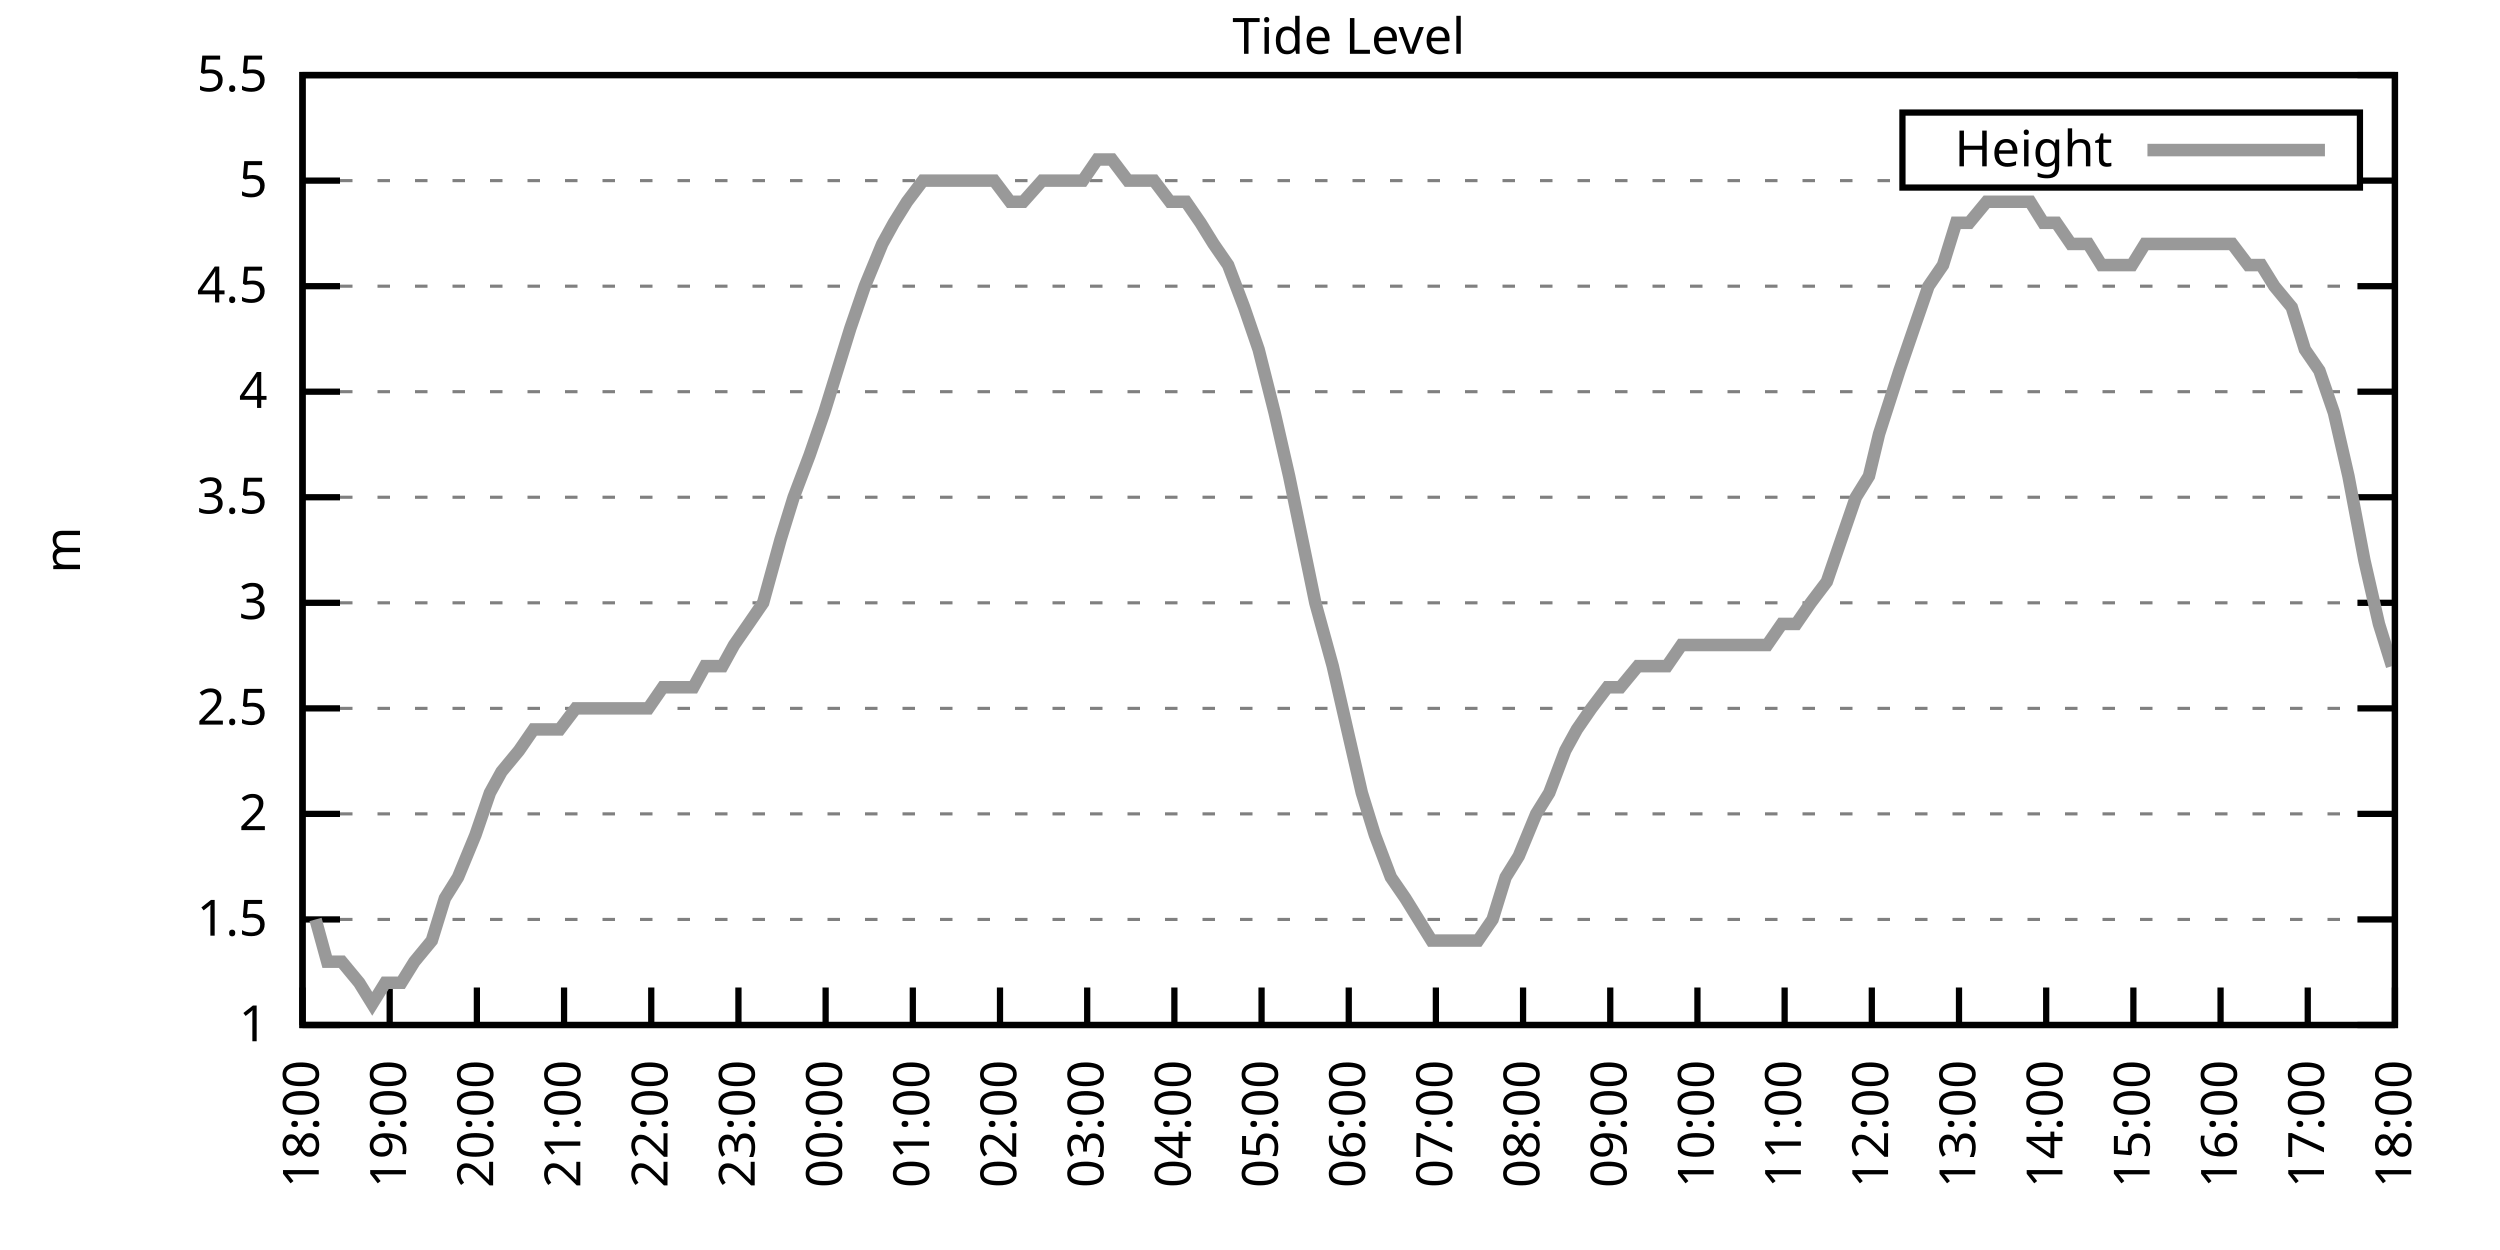
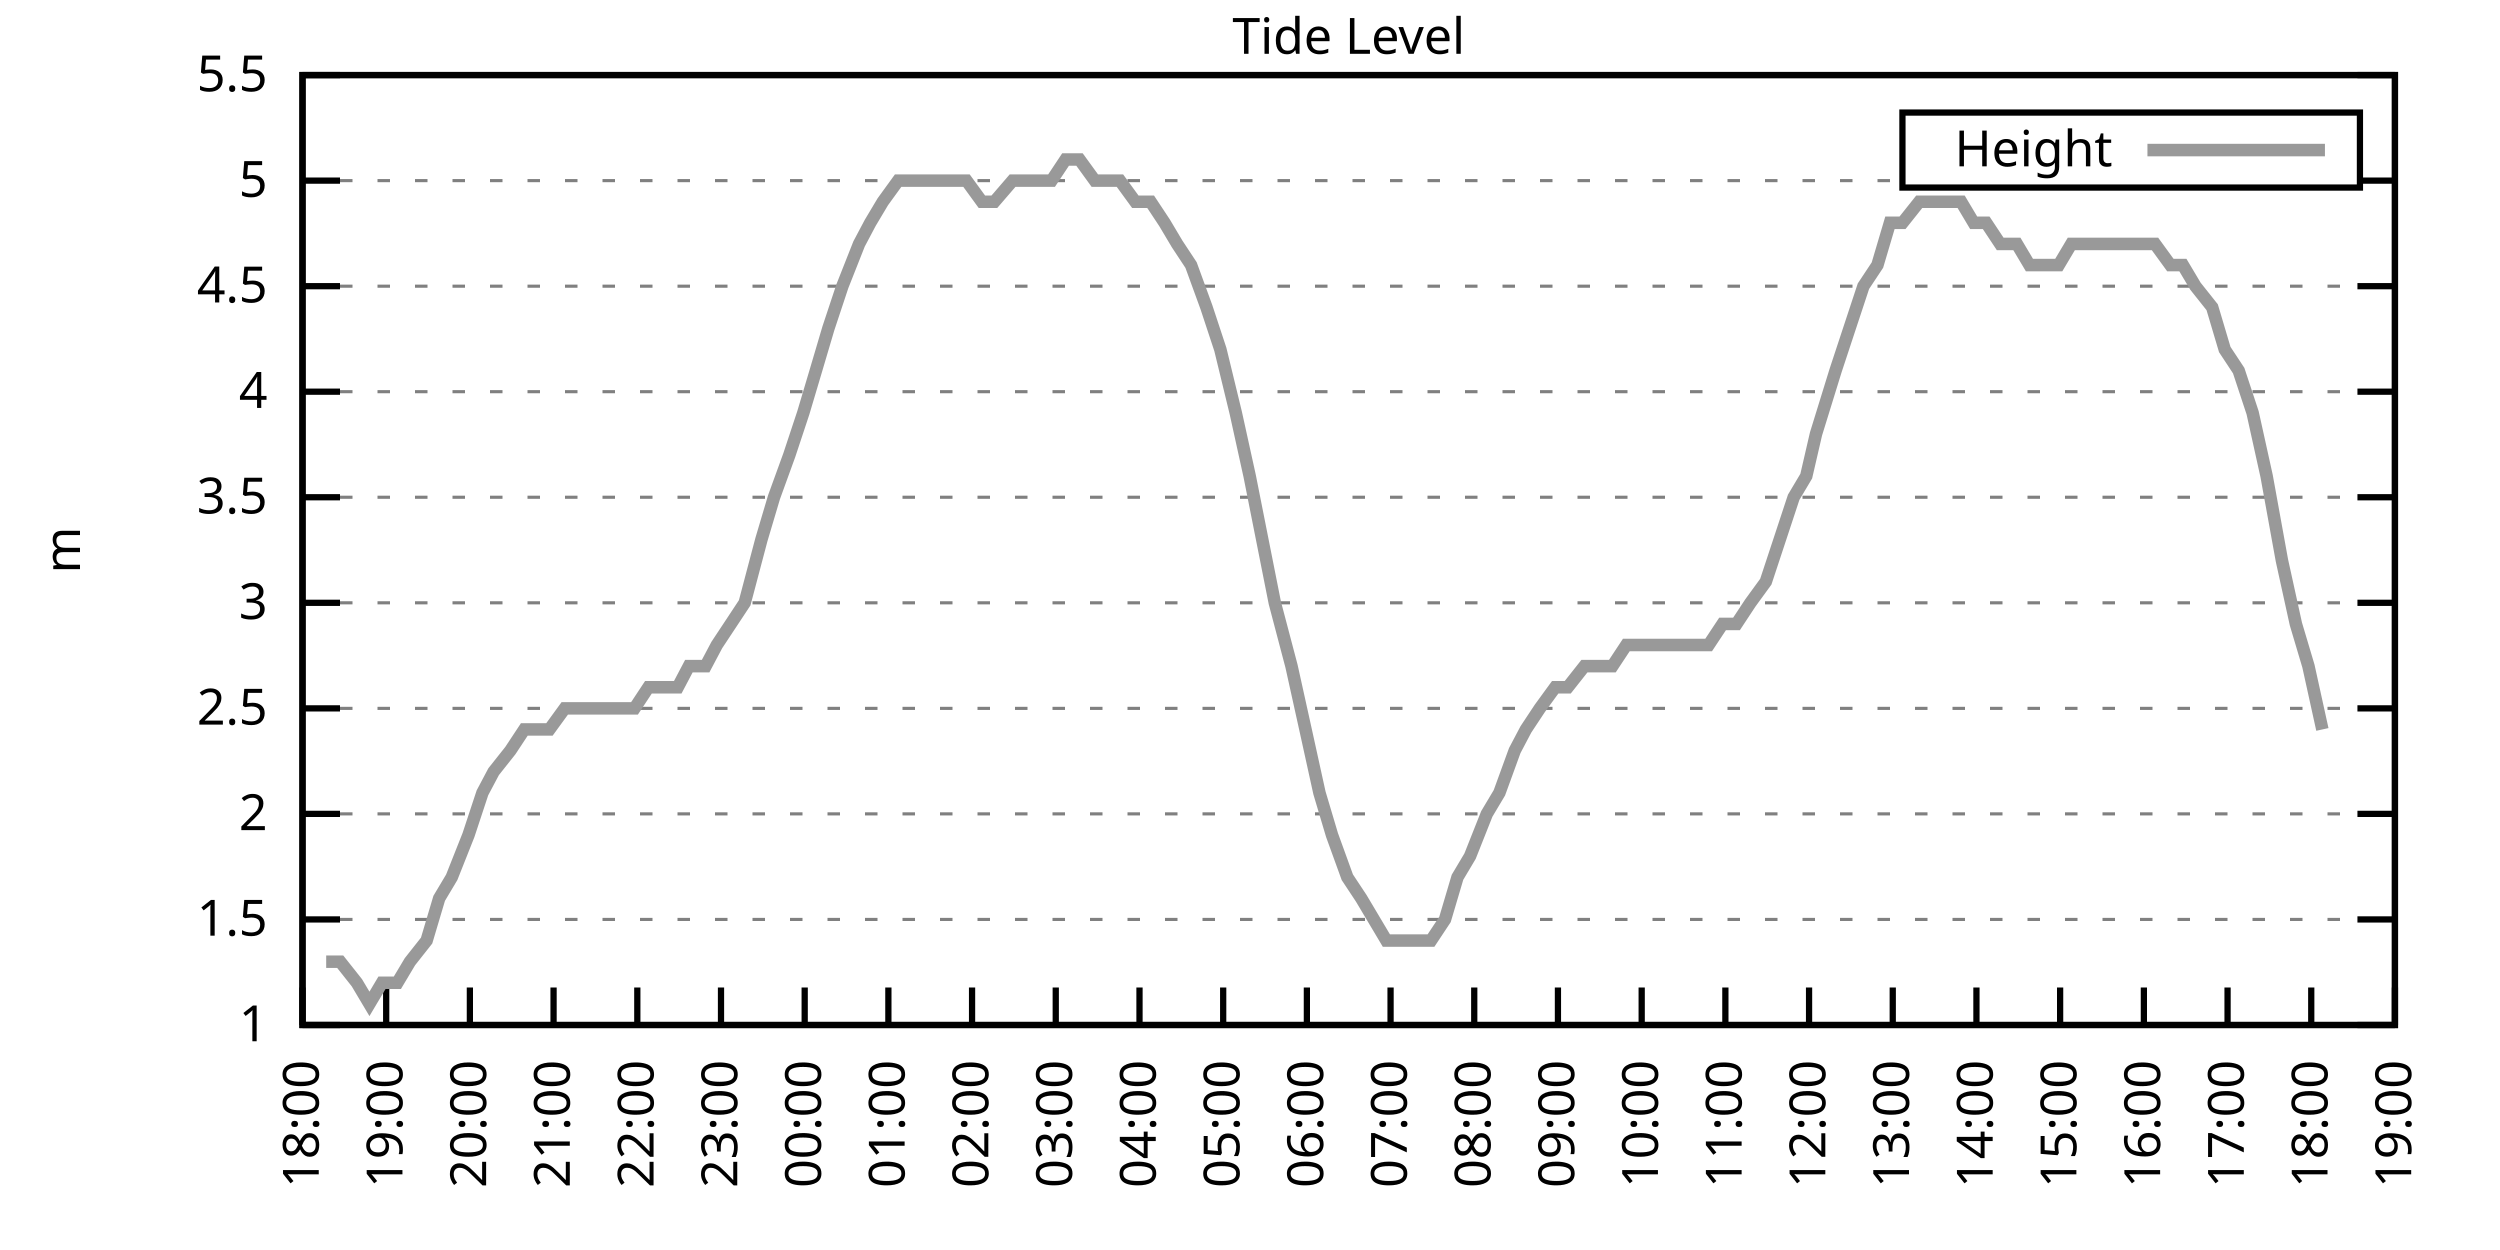
<svg xmlns="http://www.w3.org/2000/svg" xmlns:xlink="http://www.w3.org/1999/xlink" width="400" height="200" viewBox="0 0 400 200">
  <g id="gnuplot_canvas">
    <rect x="0" y="0" width="400" height="200" fill="none" />
    <defs>
      <circle id="gpDot" r="0.5" stroke-width="0.5" stroke="currentColor" />
      <path id="gpPt0" stroke-width="0.333" stroke="currentColor" d="M-1,0 h2 M0,-1 v2" />
      <path id="gpPt1" stroke-width="0.333" stroke="currentColor" d="M-1,-1 L1,1 M1,-1 L-1,1" />
      <path id="gpPt2" stroke-width="0.333" stroke="currentColor" d="M-1,0 L1,0 M0,-1 L0,1 M-1,-1 L1,1 M-1,1 L1,-1" />
      <rect id="gpPt3" stroke-width="0.333" stroke="currentColor" x="-1" y="-1" width="2" height="2" />
      <rect id="gpPt4" stroke-width="0.333" stroke="currentColor" fill="currentColor" x="-1" y="-1" width="2" height="2" />
      <circle id="gpPt5" stroke-width="0.333" stroke="currentColor" cx="0" cy="0" r="1" />
      <use xlink:href="#gpPt5" id="gpPt6" fill="currentColor" stroke="none" />
      <path id="gpPt7" stroke-width="0.333" stroke="currentColor" d="M0,-1.33 L-1.33,0.67 L1.33,0.67 z" />
      <use xlink:href="#gpPt7" id="gpPt8" fill="currentColor" stroke="none" />
      <use xlink:href="#gpPt7" id="gpPt9" stroke="currentColor" transform="rotate(180)" />
      <use xlink:href="#gpPt9" id="gpPt10" fill="currentColor" stroke="none" />
      <use xlink:href="#gpPt3" id="gpPt11" stroke="currentColor" transform="rotate(45)" />
      <use xlink:href="#gpPt11" id="gpPt12" fill="currentColor" stroke="none" />
      <path id="gpPt13" stroke-width="0.333" stroke="currentColor" d="M0,1.330 L1.265,0.411 L0.782,-1.067 L-0.782,-1.076 L-1.265,0.411 z" />
      <use xlink:href="#gpPt13" id="gpPt14" fill="currentColor" stroke="none" />
      <filter id="textbox" filterUnits="objectBoundingBox" x="0" y="0" height="1" width="1">
        <feFlood flood-color="white" flood-opacity="1" result="bgnd" />
        <feComposite in="SourceGraphic" in2="bgnd" operator="atop" />
      </filter>
      <filter id="greybox" filterUnits="objectBoundingBox" x="0" y="0" height="1" width="1">
        <feFlood flood-color="lightgrey" flood-opacity="1" result="grey" />
        <feComposite in="SourceGraphic" in2="grey" operator="atop" />
      </filter>
    </defs>
    <g fill="none" color="white" stroke="currentColor" stroke-width="1.00" stroke-linecap="butt" stroke-linejoin="miter">
</g>
    <g fill="none" color="black" stroke="currentColor" stroke-width="1.00" stroke-linecap="butt" stroke-linejoin="miter">
      <g stroke="none" shape-rendering="crispEdges">
        <polygon fill="rgb(255, 255, 255)" points="48.40,164.00 383.18,164.00 383.18,12.02 48.40,12.02 " />
      </g>
    </g>
    <g fill="none" color="black" stroke="currentColor" stroke-width="1.00" stroke-linecap="butt" stroke-linejoin="miter">
</g>
    <g fill="none" color="black" stroke="black" stroke-width="0.50" stroke-linecap="butt" stroke-linejoin="miter">
</g>
    <g fill="none" color="gray" stroke="currentColor" stroke-width="0.50" stroke-linecap="butt" stroke-linejoin="miter">
      <path stroke="gray" stroke-dasharray="2,4" class="gridline" d="M48.40,164.00 L383.19,164.00  " />
    </g>
    <g fill="none" color="gray" stroke="gray" stroke-width="1.00" stroke-linecap="butt" stroke-linejoin="miter">
</g>
    <g fill="none" color="black" stroke="currentColor" stroke-width="1.00" stroke-linecap="butt" stroke-linejoin="miter">
      <path stroke="black" d="M48.40,164.00 L54.40,164.00 M383.19,164.00 L377.19,164.00  " />
      <g transform="translate(42.80,166.60)" stroke="none" fill="black" font-family="Sans" font-size="8.00" text-anchor="end">
        <text>
          <tspan font-family="Sans"> 1</tspan>
        </text>
      </g>
    </g>
    <g fill="none" color="black" stroke="currentColor" stroke-width="1.00" stroke-linecap="butt" stroke-linejoin="miter">
</g>
    <g fill="none" color="black" stroke="black" stroke-width="0.50" stroke-linecap="butt" stroke-linejoin="miter">
</g>
    <g fill="none" color="gray" stroke="currentColor" stroke-width="0.50" stroke-linecap="butt" stroke-linejoin="miter">
      <path stroke="gray" stroke-dasharray="2,4" class="gridline" d="M48.40,147.11 L383.19,147.11  " />
    </g>
    <g fill="none" color="gray" stroke="gray" stroke-width="1.00" stroke-linecap="butt" stroke-linejoin="miter">
</g>
    <g fill="none" color="black" stroke="currentColor" stroke-width="1.00" stroke-linecap="butt" stroke-linejoin="miter">
      <path stroke="black" d="M48.40,147.11 L54.40,147.11 M383.19,147.11 L377.19,147.11  " />
      <g transform="translate(42.80,149.71)" stroke="none" fill="black" font-family="Sans" font-size="8.00" text-anchor="end">
        <text>
          <tspan font-family="Sans"> 1.5</tspan>
        </text>
      </g>
    </g>
    <g fill="none" color="black" stroke="currentColor" stroke-width="1.00" stroke-linecap="butt" stroke-linejoin="miter">
</g>
    <g fill="none" color="black" stroke="black" stroke-width="0.50" stroke-linecap="butt" stroke-linejoin="miter">
</g>
    <g fill="none" color="gray" stroke="currentColor" stroke-width="0.50" stroke-linecap="butt" stroke-linejoin="miter">
      <path stroke="gray" stroke-dasharray="2,4" class="gridline" d="M48.40,130.22 L383.19,130.22  " />
    </g>
    <g fill="none" color="gray" stroke="gray" stroke-width="1.00" stroke-linecap="butt" stroke-linejoin="miter">
</g>
    <g fill="none" color="black" stroke="currentColor" stroke-width="1.00" stroke-linecap="butt" stroke-linejoin="miter">
      <path stroke="black" d="M48.40,130.22 L54.40,130.22 M383.19,130.22 L377.19,130.22  " />
      <g transform="translate(42.80,132.82)" stroke="none" fill="black" font-family="Sans" font-size="8.00" text-anchor="end">
        <text>
          <tspan font-family="Sans"> 2</tspan>
        </text>
      </g>
    </g>
    <g fill="none" color="black" stroke="currentColor" stroke-width="1.00" stroke-linecap="butt" stroke-linejoin="miter">
</g>
    <g fill="none" color="black" stroke="black" stroke-width="0.50" stroke-linecap="butt" stroke-linejoin="miter">
</g>
    <g fill="none" color="gray" stroke="currentColor" stroke-width="0.50" stroke-linecap="butt" stroke-linejoin="miter">
      <path stroke="gray" stroke-dasharray="2,4" class="gridline" d="M48.40,113.34 L383.19,113.34  " />
    </g>
    <g fill="none" color="gray" stroke="gray" stroke-width="1.00" stroke-linecap="butt" stroke-linejoin="miter">
</g>
    <g fill="none" color="black" stroke="currentColor" stroke-width="1.00" stroke-linecap="butt" stroke-linejoin="miter">
      <path stroke="black" d="M48.40,113.34 L54.40,113.34 M383.19,113.34 L377.19,113.34  " />
      <g transform="translate(42.80,115.94)" stroke="none" fill="black" font-family="Sans" font-size="8.00" text-anchor="end">
        <text>
          <tspan font-family="Sans"> 2.5</tspan>
        </text>
      </g>
    </g>
    <g fill="none" color="black" stroke="currentColor" stroke-width="1.00" stroke-linecap="butt" stroke-linejoin="miter">
</g>
    <g fill="none" color="black" stroke="black" stroke-width="0.50" stroke-linecap="butt" stroke-linejoin="miter">
</g>
    <g fill="none" color="gray" stroke="currentColor" stroke-width="0.50" stroke-linecap="butt" stroke-linejoin="miter">
      <path stroke="gray" stroke-dasharray="2,4" class="gridline" d="M48.40,96.45 L383.19,96.45  " />
    </g>
    <g fill="none" color="gray" stroke="gray" stroke-width="1.00" stroke-linecap="butt" stroke-linejoin="miter">
</g>
    <g fill="none" color="black" stroke="currentColor" stroke-width="1.00" stroke-linecap="butt" stroke-linejoin="miter">
      <path stroke="black" d="M48.40,96.45 L54.40,96.45 M383.19,96.45 L377.19,96.45  " />
      <g transform="translate(42.80,99.05)" stroke="none" fill="black" font-family="Sans" font-size="8.00" text-anchor="end">
        <text>
          <tspan font-family="Sans"> 3</tspan>
        </text>
      </g>
    </g>
    <g fill="none" color="black" stroke="currentColor" stroke-width="1.00" stroke-linecap="butt" stroke-linejoin="miter">
</g>
    <g fill="none" color="black" stroke="black" stroke-width="0.50" stroke-linecap="butt" stroke-linejoin="miter">
</g>
    <g fill="none" color="gray" stroke="currentColor" stroke-width="0.50" stroke-linecap="butt" stroke-linejoin="miter">
      <path stroke="gray" stroke-dasharray="2,4" class="gridline" d="M48.40,79.56 L383.19,79.56  " />
    </g>
    <g fill="none" color="gray" stroke="gray" stroke-width="1.00" stroke-linecap="butt" stroke-linejoin="miter">
</g>
    <g fill="none" color="black" stroke="currentColor" stroke-width="1.00" stroke-linecap="butt" stroke-linejoin="miter">
      <path stroke="black" d="M48.40,79.56 L54.40,79.56 M383.19,79.56 L377.19,79.56  " />
      <g transform="translate(42.80,82.16)" stroke="none" fill="black" font-family="Sans" font-size="8.00" text-anchor="end">
        <text>
          <tspan font-family="Sans"> 3.5</tspan>
        </text>
      </g>
    </g>
    <g fill="none" color="black" stroke="currentColor" stroke-width="1.00" stroke-linecap="butt" stroke-linejoin="miter">
</g>
    <g fill="none" color="black" stroke="black" stroke-width="0.50" stroke-linecap="butt" stroke-linejoin="miter">
</g>
    <g fill="none" color="gray" stroke="currentColor" stroke-width="0.50" stroke-linecap="butt" stroke-linejoin="miter">
      <path stroke="gray" stroke-dasharray="2,4" class="gridline" d="M48.40,62.67 L383.19,62.67  " />
    </g>
    <g fill="none" color="gray" stroke="gray" stroke-width="1.00" stroke-linecap="butt" stroke-linejoin="miter">
</g>
    <g fill="none" color="black" stroke="currentColor" stroke-width="1.00" stroke-linecap="butt" stroke-linejoin="miter">
      <path stroke="black" d="M48.40,62.67 L54.40,62.67 M383.19,62.67 L377.19,62.67  " />
      <g transform="translate(42.80,65.27)" stroke="none" fill="black" font-family="Sans" font-size="8.00" text-anchor="end">
        <text>
          <tspan font-family="Sans"> 4</tspan>
        </text>
      </g>
    </g>
    <g fill="none" color="black" stroke="currentColor" stroke-width="1.00" stroke-linecap="butt" stroke-linejoin="miter">
</g>
    <g fill="none" color="black" stroke="black" stroke-width="0.50" stroke-linecap="butt" stroke-linejoin="miter">
</g>
    <g fill="none" color="gray" stroke="currentColor" stroke-width="0.50" stroke-linecap="butt" stroke-linejoin="miter">
      <path stroke="gray" stroke-dasharray="2,4" class="gridline" d="M48.40,45.79 L383.19,45.79  " />
    </g>
    <g fill="none" color="gray" stroke="gray" stroke-width="1.00" stroke-linecap="butt" stroke-linejoin="miter">
</g>
    <g fill="none" color="black" stroke="currentColor" stroke-width="1.00" stroke-linecap="butt" stroke-linejoin="miter">
      <path stroke="black" d="M48.40,45.79 L54.40,45.79 M383.19,45.79 L377.19,45.79  " />
      <g transform="translate(42.80,48.39)" stroke="none" fill="black" font-family="Sans" font-size="8.00" text-anchor="end">
        <text>
          <tspan font-family="Sans"> 4.5</tspan>
        </text>
      </g>
    </g>
    <g fill="none" color="black" stroke="currentColor" stroke-width="1.00" stroke-linecap="butt" stroke-linejoin="miter">
</g>
    <g fill="none" color="black" stroke="black" stroke-width="0.50" stroke-linecap="butt" stroke-linejoin="miter">
</g>
    <g fill="none" color="gray" stroke="currentColor" stroke-width="0.50" stroke-linecap="butt" stroke-linejoin="miter">
      <path stroke="gray" stroke-dasharray="2,4" class="gridline" d="M48.40,28.90 L304.39,28.90 M377.59,28.90 L383.19,28.90  " />
    </g>
    <g fill="none" color="gray" stroke="gray" stroke-width="1.00" stroke-linecap="butt" stroke-linejoin="miter">
</g>
    <g fill="none" color="black" stroke="currentColor" stroke-width="1.00" stroke-linecap="butt" stroke-linejoin="miter">
      <path stroke="black" d="M48.40,28.90 L54.40,28.90 M383.19,28.90 L377.19,28.90  " />
      <g transform="translate(42.80,31.50)" stroke="none" fill="black" font-family="Sans" font-size="8.00" text-anchor="end">
        <text>
          <tspan font-family="Sans"> 5</tspan>
        </text>
      </g>
    </g>
    <g fill="none" color="black" stroke="currentColor" stroke-width="1.00" stroke-linecap="butt" stroke-linejoin="miter">
</g>
    <g fill="none" color="black" stroke="black" stroke-width="0.50" stroke-linecap="butt" stroke-linejoin="miter">
</g>
    <g fill="none" color="gray" stroke="currentColor" stroke-width="0.50" stroke-linecap="butt" stroke-linejoin="miter">
      <path stroke="gray" stroke-dasharray="2,4" class="gridline" d="M48.40,12.01 L383.19,12.01  " />
    </g>
    <g fill="none" color="gray" stroke="gray" stroke-width="1.00" stroke-linecap="butt" stroke-linejoin="miter">
</g>
    <g fill="none" color="black" stroke="currentColor" stroke-width="1.00" stroke-linecap="butt" stroke-linejoin="miter">
      <path stroke="black" d="M48.40,12.01 L54.40,12.01 M383.19,12.01 L377.19,12.01  " />
      <g transform="translate(42.80,14.61)" stroke="none" fill="black" font-family="Sans" font-size="8.00" text-anchor="end">
        <text>
          <tspan font-family="Sans"> 5.5</tspan>
        </text>
      </g>
    </g>
    <g fill="none" color="black" stroke="currentColor" stroke-width="1.00" stroke-linecap="butt" stroke-linejoin="miter">
      <path stroke="black" d="M48.40,164.00 L48.40,158.00  " />
      <g transform="translate(51.00,169.60) rotate(270.00)" stroke="none" fill="black" font-family="Sans" font-size="8.00" text-anchor="end">
        <text>
          <tspan font-family="Sans">18:00</tspan>
        </text>
      </g>
    </g>
    <g fill="none" color="black" stroke="currentColor" stroke-width="1.00" stroke-linecap="butt" stroke-linejoin="miter">
-       <path stroke="black" d="M62.35,164.00 L62.35,158.00  " />
-       <g transform="translate(64.95,169.60) rotate(270.00)" stroke="none" fill="black" font-family="Sans" font-size="8.00" text-anchor="end">
+       <path stroke="black" d="M61.79,164.00 L61.79,158.00  " />
+       <g transform="translate(64.39,169.60) rotate(270.00)" stroke="none" fill="black" font-family="Sans" font-size="8.00" text-anchor="end">
        <text>
          <tspan font-family="Sans">19:00</tspan>
        </text>
      </g>
    </g>
    <g fill="none" color="black" stroke="currentColor" stroke-width="1.00" stroke-linecap="butt" stroke-linejoin="miter">
-       <path stroke="black" d="M76.30,164.00 L76.30,158.00  " />
-       <g transform="translate(78.90,169.60) rotate(270.00)" stroke="none" fill="black" font-family="Sans" font-size="8.00" text-anchor="end">
+       <path stroke="black" d="M75.18,164.00 L75.18,158.00  " />
+       <g transform="translate(77.78,169.60) rotate(270.00)" stroke="none" fill="black" font-family="Sans" font-size="8.00" text-anchor="end">
        <text>
          <tspan font-family="Sans">20:00</tspan>
        </text>
      </g>
    </g>
    <g fill="none" color="black" stroke="currentColor" stroke-width="1.00" stroke-linecap="butt" stroke-linejoin="miter">
-       <path stroke="black" d="M90.25,164.00 L90.25,158.00  " />
-       <g transform="translate(92.85,169.60) rotate(270.00)" stroke="none" fill="black" font-family="Sans" font-size="8.00" text-anchor="end">
+       <path stroke="black" d="M88.57,164.00 L88.57,158.00  " />
+       <g transform="translate(91.17,169.60) rotate(270.00)" stroke="none" fill="black" font-family="Sans" font-size="8.00" text-anchor="end">
        <text>
          <tspan font-family="Sans">21:00</tspan>
        </text>
      </g>
    </g>
    <g fill="none" color="black" stroke="currentColor" stroke-width="1.00" stroke-linecap="butt" stroke-linejoin="miter">
-       <path stroke="black" d="M104.20,164.00 L104.20,158.00  " />
-       <g transform="translate(106.80,169.60) rotate(270.00)" stroke="none" fill="black" font-family="Sans" font-size="8.00" text-anchor="end">
+       <path stroke="black" d="M101.97,164.00 L101.97,158.00  " />
+       <g transform="translate(104.57,169.60) rotate(270.00)" stroke="none" fill="black" font-family="Sans" font-size="8.00" text-anchor="end">
        <text>
          <tspan font-family="Sans">22:00</tspan>
        </text>
      </g>
    </g>
    <g fill="none" color="black" stroke="currentColor" stroke-width="1.00" stroke-linecap="butt" stroke-linejoin="miter">
-       <path stroke="black" d="M118.15,164.00 L118.15,158.00  " />
-       <g transform="translate(120.75,169.60) rotate(270.00)" stroke="none" fill="black" font-family="Sans" font-size="8.00" text-anchor="end">
+       <path stroke="black" d="M115.36,164.00 L115.36,158.00  " />
+       <g transform="translate(117.96,169.60) rotate(270.00)" stroke="none" fill="black" font-family="Sans" font-size="8.00" text-anchor="end">
        <text>
          <tspan font-family="Sans">23:00</tspan>
        </text>
      </g>
    </g>
    <g fill="none" color="black" stroke="currentColor" stroke-width="1.00" stroke-linecap="butt" stroke-linejoin="miter">
-       <path stroke="black" d="M132.10,164.00 L132.10,158.00  " />
-       <g transform="translate(134.70,169.60) rotate(270.00)" stroke="none" fill="black" font-family="Sans" font-size="8.00" text-anchor="end">
+       <path stroke="black" d="M128.75,164.00 L128.75,158.00  " />
+       <g transform="translate(131.35,169.60) rotate(270.00)" stroke="none" fill="black" font-family="Sans" font-size="8.00" text-anchor="end">
        <text>
          <tspan font-family="Sans">00:00</tspan>
        </text>
      </g>
    </g>
    <g fill="none" color="black" stroke="currentColor" stroke-width="1.00" stroke-linecap="butt" stroke-linejoin="miter">
-       <path stroke="black" d="M146.05,164.00 L146.05,158.00  " />
-       <g transform="translate(148.65,169.60) rotate(270.00)" stroke="none" fill="black" font-family="Sans" font-size="8.00" text-anchor="end">
+       <path stroke="black" d="M142.14,164.00 L142.14,158.00  " />
+       <g transform="translate(144.74,169.60) rotate(270.00)" stroke="none" fill="black" font-family="Sans" font-size="8.00" text-anchor="end">
        <text>
          <tspan font-family="Sans">01:00</tspan>
        </text>
      </g>
    </g>
    <g fill="none" color="black" stroke="currentColor" stroke-width="1.00" stroke-linecap="butt" stroke-linejoin="miter">
-       <path stroke="black" d="M160.00,164.00 L160.00,158.00  " />
-       <g transform="translate(162.60,169.60) rotate(270.00)" stroke="none" fill="black" font-family="Sans" font-size="8.00" text-anchor="end">
+       <path stroke="black" d="M155.53,164.00 L155.53,158.00  " />
+       <g transform="translate(158.13,169.60) rotate(270.00)" stroke="none" fill="black" font-family="Sans" font-size="8.00" text-anchor="end">
        <text>
          <tspan font-family="Sans">02:00</tspan>
        </text>
      </g>
    </g>
    <g fill="none" color="black" stroke="currentColor" stroke-width="1.00" stroke-linecap="butt" stroke-linejoin="miter">
-       <path stroke="black" d="M173.95,164.00 L173.95,158.00  " />
-       <g transform="translate(176.55,169.60) rotate(270.00)" stroke="none" fill="black" font-family="Sans" font-size="8.00" text-anchor="end">
+       <path stroke="black" d="M168.92,164.00 L168.92,158.00  " />
+       <g transform="translate(171.52,169.60) rotate(270.00)" stroke="none" fill="black" font-family="Sans" font-size="8.00" text-anchor="end">
        <text>
          <tspan font-family="Sans">03:00</tspan>
        </text>
      </g>
    </g>
    <g fill="none" color="black" stroke="currentColor" stroke-width="1.00" stroke-linecap="butt" stroke-linejoin="miter">
-       <path stroke="black" d="M187.90,164.00 L187.90,158.00  " />
-       <g transform="translate(190.50,169.60) rotate(270.00)" stroke="none" fill="black" font-family="Sans" font-size="8.00" text-anchor="end">
+       <path stroke="black" d="M182.32,164.00 L182.32,158.00  " />
+       <g transform="translate(184.92,169.60) rotate(270.00)" stroke="none" fill="black" font-family="Sans" font-size="8.00" text-anchor="end">
        <text>
          <tspan font-family="Sans">04:00</tspan>
        </text>
      </g>
    </g>
    <g fill="none" color="black" stroke="currentColor" stroke-width="1.00" stroke-linecap="butt" stroke-linejoin="miter">
-       <path stroke="black" d="M201.85,164.00 L201.85,158.00  " />
-       <g transform="translate(204.45,169.60) rotate(270.00)" stroke="none" fill="black" font-family="Sans" font-size="8.00" text-anchor="end">
+       <path stroke="black" d="M195.71,164.00 L195.71,158.00  " />
+       <g transform="translate(198.31,169.60) rotate(270.00)" stroke="none" fill="black" font-family="Sans" font-size="8.00" text-anchor="end">
        <text>
          <tspan font-family="Sans">05:00</tspan>
        </text>
      </g>
    </g>
    <g fill="none" color="black" stroke="currentColor" stroke-width="1.00" stroke-linecap="butt" stroke-linejoin="miter">
-       <path stroke="black" d="M215.80,164.00 L215.80,158.00  " />
-       <g transform="translate(218.40,169.60) rotate(270.00)" stroke="none" fill="black" font-family="Sans" font-size="8.00" text-anchor="end">
+       <path stroke="black" d="M209.10,164.00 L209.10,158.00  " />
+       <g transform="translate(211.70,169.60) rotate(270.00)" stroke="none" fill="black" font-family="Sans" font-size="8.00" text-anchor="end">
        <text>
          <tspan font-family="Sans">06:00</tspan>
        </text>
      </g>
    </g>
    <g fill="none" color="black" stroke="currentColor" stroke-width="1.00" stroke-linecap="butt" stroke-linejoin="miter">
-       <path stroke="black" d="M229.74,164.00 L229.74,158.00  " />
-       <g transform="translate(232.34,169.60) rotate(270.00)" stroke="none" fill="black" font-family="Sans" font-size="8.00" text-anchor="end">
+       <path stroke="black" d="M222.49,164.00 L222.49,158.00  " />
+       <g transform="translate(225.09,169.60) rotate(270.00)" stroke="none" fill="black" font-family="Sans" font-size="8.00" text-anchor="end">
        <text>
          <tspan font-family="Sans">07:00</tspan>
        </text>
      </g>
    </g>
    <g fill="none" color="black" stroke="currentColor" stroke-width="1.00" stroke-linecap="butt" stroke-linejoin="miter">
-       <path stroke="black" d="M243.69,164.00 L243.69,158.00  " />
-       <g transform="translate(246.29,169.60) rotate(270.00)" stroke="none" fill="black" font-family="Sans" font-size="8.00" text-anchor="end">
+       <path stroke="black" d="M235.88,164.00 L235.88,158.00  " />
+       <g transform="translate(238.48,169.60) rotate(270.00)" stroke="none" fill="black" font-family="Sans" font-size="8.00" text-anchor="end">
        <text>
          <tspan font-family="Sans">08:00</tspan>
        </text>
      </g>
    </g>
    <g fill="none" color="black" stroke="currentColor" stroke-width="1.00" stroke-linecap="butt" stroke-linejoin="miter">
-       <path stroke="black" d="M257.64,164.00 L257.64,158.00  " />
-       <g transform="translate(260.24,169.60) rotate(270.00)" stroke="none" fill="black" font-family="Sans" font-size="8.00" text-anchor="end">
+       <path stroke="black" d="M249.27,164.00 L249.27,158.00  " />
+       <g transform="translate(251.87,169.60) rotate(270.00)" stroke="none" fill="black" font-family="Sans" font-size="8.00" text-anchor="end">
        <text>
          <tspan font-family="Sans">09:00</tspan>
        </text>
      </g>
    </g>
    <g fill="none" color="black" stroke="currentColor" stroke-width="1.00" stroke-linecap="butt" stroke-linejoin="miter">
-       <path stroke="black" d="M271.59,164.00 L271.59,158.00  " />
-       <g transform="translate(274.19,169.60) rotate(270.00)" stroke="none" fill="black" font-family="Sans" font-size="8.00" text-anchor="end">
+       <path stroke="black" d="M262.67,164.00 L262.67,158.00  " />
+       <g transform="translate(265.27,169.60) rotate(270.00)" stroke="none" fill="black" font-family="Sans" font-size="8.00" text-anchor="end">
        <text>
          <tspan font-family="Sans">10:00</tspan>
        </text>
      </g>
    </g>
    <g fill="none" color="black" stroke="currentColor" stroke-width="1.00" stroke-linecap="butt" stroke-linejoin="miter">
-       <path stroke="black" d="M285.54,164.00 L285.54,158.00  " />
-       <g transform="translate(288.14,169.60) rotate(270.00)" stroke="none" fill="black" font-family="Sans" font-size="8.00" text-anchor="end">
+       <path stroke="black" d="M276.06,164.00 L276.06,158.00  " />
+       <g transform="translate(278.66,169.60) rotate(270.00)" stroke="none" fill="black" font-family="Sans" font-size="8.00" text-anchor="end">
        <text>
          <tspan font-family="Sans">11:00</tspan>
        </text>
      </g>
    </g>
    <g fill="none" color="black" stroke="currentColor" stroke-width="1.00" stroke-linecap="butt" stroke-linejoin="miter">
-       <path stroke="black" d="M299.49,164.00 L299.49,158.00  " />
-       <g transform="translate(302.09,169.60) rotate(270.00)" stroke="none" fill="black" font-family="Sans" font-size="8.00" text-anchor="end">
+       <path stroke="black" d="M289.45,164.00 L289.45,158.00  " />
+       <g transform="translate(292.05,169.60) rotate(270.00)" stroke="none" fill="black" font-family="Sans" font-size="8.00" text-anchor="end">
        <text>
          <tspan font-family="Sans">12:00</tspan>
        </text>
      </g>
    </g>
    <g fill="none" color="black" stroke="currentColor" stroke-width="1.00" stroke-linecap="butt" stroke-linejoin="miter">
-       <path stroke="black" d="M313.44,164.00 L313.44,158.00  " />
-       <g transform="translate(316.04,169.60) rotate(270.00)" stroke="none" fill="black" font-family="Sans" font-size="8.00" text-anchor="end">
+       <path stroke="black" d="M302.84,164.00 L302.84,158.00  " />
+       <g transform="translate(305.44,169.60) rotate(270.00)" stroke="none" fill="black" font-family="Sans" font-size="8.00" text-anchor="end">
        <text>
          <tspan font-family="Sans">13:00</tspan>
        </text>
      </g>
    </g>
    <g fill="none" color="black" stroke="currentColor" stroke-width="1.00" stroke-linecap="butt" stroke-linejoin="miter">
-       <path stroke="black" d="M327.39,164.00 L327.39,158.00  " />
-       <g transform="translate(329.99,169.60) rotate(270.00)" stroke="none" fill="black" font-family="Sans" font-size="8.00" text-anchor="end">
+       <path stroke="black" d="M316.23,164.00 L316.23,158.00  " />
+       <g transform="translate(318.83,169.60) rotate(270.00)" stroke="none" fill="black" font-family="Sans" font-size="8.00" text-anchor="end">
        <text>
          <tspan font-family="Sans">14:00</tspan>
        </text>
      </g>
    </g>
    <g fill="none" color="black" stroke="currentColor" stroke-width="1.00" stroke-linecap="butt" stroke-linejoin="miter">
-       <path stroke="black" d="M341.34,164.00 L341.34,158.00  " />
-       <g transform="translate(343.94,169.60) rotate(270.00)" stroke="none" fill="black" font-family="Sans" font-size="8.00" text-anchor="end">
+       <path stroke="black" d="M329.62,164.00 L329.62,158.00  " />
+       <g transform="translate(332.22,169.60) rotate(270.00)" stroke="none" fill="black" font-family="Sans" font-size="8.00" text-anchor="end">
        <text>
          <tspan font-family="Sans">15:00</tspan>
        </text>
      </g>
    </g>
    <g fill="none" color="black" stroke="currentColor" stroke-width="1.00" stroke-linecap="butt" stroke-linejoin="miter">
-       <path stroke="black" d="M355.29,164.00 L355.29,158.00  " />
-       <g transform="translate(357.89,169.60) rotate(270.00)" stroke="none" fill="black" font-family="Sans" font-size="8.00" text-anchor="end">
+       <path stroke="black" d="M343.02,164.00 L343.02,158.00  " />
+       <g transform="translate(345.62,169.60) rotate(270.00)" stroke="none" fill="black" font-family="Sans" font-size="8.00" text-anchor="end">
        <text>
          <tspan font-family="Sans">16:00</tspan>
        </text>
      </g>
    </g>
    <g fill="none" color="black" stroke="currentColor" stroke-width="1.00" stroke-linecap="butt" stroke-linejoin="miter">
-       <path stroke="black" d="M369.24,164.00 L369.24,158.00  " />
-       <g transform="translate(371.84,169.60) rotate(270.00)" stroke="none" fill="black" font-family="Sans" font-size="8.00" text-anchor="end">
+       <path stroke="black" d="M356.41,164.00 L356.41,158.00  " />
+       <g transform="translate(359.01,169.60) rotate(270.00)" stroke="none" fill="black" font-family="Sans" font-size="8.00" text-anchor="end">
        <text>
          <tspan font-family="Sans">17:00</tspan>
+         </text>
+       </g>
+     </g>
+     <g fill="none" color="black" stroke="currentColor" stroke-width="1.00" stroke-linecap="butt" stroke-linejoin="miter">
+       <path stroke="black" d="M369.80,164.00 L369.80,158.00  " />
+       <g transform="translate(372.40,169.60) rotate(270.00)" stroke="none" fill="black" font-family="Sans" font-size="8.00" text-anchor="end">
+         <text>
+           <tspan font-family="Sans">18:00</tspan>
        </text>
      </g>
    </g>
    <g fill="none" color="black" stroke="currentColor" stroke-width="1.00" stroke-linecap="butt" stroke-linejoin="miter">
      <path stroke="black" d="M383.19,164.00 L383.19,158.00  " />
      <g transform="translate(385.79,169.60) rotate(270.00)" stroke="none" fill="black" font-family="Sans" font-size="8.00" text-anchor="end">
        <text>
-           <tspan font-family="Sans">18:00</tspan>
+           <tspan font-family="Sans">19:00</tspan>
        </text>
      </g>
    </g>
    <g fill="none" color="black" stroke="currentColor" stroke-width="1.00" stroke-linecap="butt" stroke-linejoin="miter">
</g>
    <g fill="none" color="black" stroke="currentColor" stroke-width="1.00" stroke-linecap="butt" stroke-linejoin="miter">
      <path stroke="black" d="M48.40,12.01 L48.40,164.00 L383.19,164.00 L383.19,12.01 L48.40,12.01 Z  " />
    </g>
    <g fill="none" color="black" stroke="currentColor" stroke-width="1.00" stroke-linecap="butt" stroke-linejoin="miter">
</g>
    <g fill="none" color="black" stroke="currentColor" stroke-width="1.00" stroke-linecap="butt" stroke-linejoin="miter">
      <path stroke="black" d="M304.39,30.01 L304.39,18.01 L377.59,18.01 L377.59,30.01 L304.39,30.01 Z  " />
    </g>
    <g id="Tide_level_plot_1">
      <g fill="none" color="white" stroke="black" stroke-width="2.00" stroke-linecap="butt" stroke-linejoin="miter">
</g>
      <g fill="none" color="black" stroke="currentColor" stroke-width="2.00" stroke-linecap="butt" stroke-linejoin="miter">
        <g transform="translate(337.99,26.61)" stroke="none" fill="black" font-family="Sans" font-size="8.00" text-anchor="end">
          <text>
            <tspan font-family="Sans">Height</tspan>
          </text>
        </g>
      </g>
      <g fill="none" color="black" stroke="currentColor" stroke-width="2.00" stroke-linecap="butt" stroke-linejoin="miter">
-         <path stroke="rgb(153, 153, 153)" d="M343.59,24.01 L371.99,24.01 M50.49,147.11 L52.35,153.87 L54.68,153.87 L57.47,157.24 L59.56,160.62 L61.65,157.24   L64.21,157.24 L66.30,153.87 L69.09,150.49 L71.18,143.73 L73.28,140.36 L76.07,133.60 L78.39,126.85 L80.25,123.47   L83.04,120.09 L85.37,116.71 L87.46,116.71 L89.55,116.71 L92.11,113.34 L94.67,113.34 L96.53,113.34 L99.32,113.34   L101.64,113.34 L103.73,113.34 L106.06,109.96 L108.62,109.96 L110.94,109.96 L112.80,106.58 L115.59,106.58 L117.45,103.20   L119.78,99.83 L122.10,96.45 L124.89,86.32 L126.98,79.56 L129.54,72.81 L131.87,66.05 L133.96,59.30 L136.05,52.54   L138.37,45.79 L141.16,39.03 L143.02,35.65 L145.12,32.28 L147.67,28.90 L150.00,28.90 L152.09,28.90 L154.88,28.90   L157.44,28.90 L159.07,28.90 L161.62,32.28 L163.72,32.28 L166.74,28.90 L168.60,28.90 L171.16,28.90 L173.25,28.90   L175.57,25.52 L177.90,25.52 L180.46,28.90 L182.78,28.90 L184.64,28.90 L187.20,32.28 L189.76,32.28 L192.08,35.65   L194.17,39.03 L196.50,42.41 L199.06,49.16 L201.38,55.92 L203.94,66.05 L206.26,76.18 L208.36,86.32 L210.45,96.45   L213.24,106.58 L215.56,116.71 L217.89,126.85 L219.98,133.60 L222.54,140.36 L224.86,143.73 L226.95,147.11 L229.05,150.49   L231.84,150.49 L234.16,150.49 L236.49,150.49 L238.81,147.11 L240.90,140.36 L243.00,136.98 L245.79,130.22 L247.88,126.85   L250.44,120.09 L252.30,116.71 L254.62,113.34 L257.18,109.96 L259.27,109.96 L262.06,106.58 L263.92,106.58 L266.71,106.58   L269.04,103.20 L271.13,103.20 L273.69,103.20 L276.01,103.20 L278.34,103.20 L280.43,103.20 L282.75,103.20 L285.08,99.83   L287.40,99.83 L289.73,96.45 L292.29,93.07 L294.61,86.32 L296.94,79.56 L299.03,76.18 L300.65,69.43 L303.91,59.30   L306.23,52.54 L308.56,45.79 L310.88,42.41 L312.98,35.65 L315.07,35.65 L317.86,32.28 L320.18,32.28 L322.28,32.28   L324.83,32.28 L326.93,35.65 L329.02,35.65 L331.34,39.03 L334.13,39.03 L336.23,42.41 L338.78,42.41 L341.11,42.41   L343.20,39.03 L345.29,39.03 L347.62,39.03 L350.41,39.03 L352.50,39.03 L354.59,39.03 L357.15,39.03 L359.71,42.41   L361.80,42.41 L363.89,45.79 L366.68,49.16 L368.78,55.92 L371.10,59.30 L373.43,66.05 L375.75,76.18 L378.31,89.69   L380.63,99.83 L382.73,106.58  " />
+         <path stroke="rgb(153, 153, 153)" d="M343.59,24.01 L371.99,24.01 M52.19,153.87 L54.43,153.87 L57.10,157.24 L59.11,160.62 L61.12,157.24 L63.58,157.24   L65.59,153.87 L68.26,150.49 L70.27,143.73 L72.28,140.36 L74.96,133.60 L77.19,126.85 L78.98,123.47 L81.66,120.09   L83.89,116.71 L85.90,116.71 L87.91,116.71 L90.36,113.34 L92.82,113.34 L94.60,113.34 L97.28,113.34 L99.51,113.34   L101.52,113.34 L103.75,109.96 L106.21,109.96 L108.44,109.96 L110.22,106.58 L112.90,106.58 L114.69,103.20 L116.92,99.83   L119.15,96.45 L121.83,86.32 L123.84,79.56 L126.29,72.81 L128.53,66.05 L130.54,59.30 L132.54,52.54 L134.78,45.79   L137.45,39.03 L139.24,35.65 L141.25,32.28 L143.70,28.90 L145.94,28.90 L147.94,28.90 L150.62,28.90 L153.08,28.90   L154.64,28.90 L157.10,32.28 L159.10,32.28 L162.01,28.90 L163.79,28.90 L166.25,28.90 L168.25,28.90 L170.49,25.52   L172.72,25.52 L175.17,28.90 L177.41,28.90 L179.19,28.90 L181.65,32.28 L184.10,32.28 L186.33,35.65 L188.34,39.03   L190.57,42.41 L193.03,49.16 L195.26,55.92 L197.72,66.05 L199.95,76.18 L201.96,86.32 L203.97,96.45 L206.64,106.58   L208.88,116.71 L211.11,126.85 L213.12,133.60 L215.57,140.36 L217.80,143.73 L219.81,147.11 L221.82,150.49 L224.50,150.49   L226.73,150.49 L228.96,150.49 L231.20,147.11 L233.20,140.36 L235.21,136.98 L237.89,130.22 L239.90,126.85 L242.36,120.09   L244.14,116.71 L246.37,113.34 L248.83,109.96 L250.84,109.96 L253.51,106.58 L255.30,106.58 L257.98,106.58 L260.21,103.20   L262.22,103.20 L264.67,103.20 L266.91,103.20 L269.14,103.20 L271.15,103.20 L273.38,103.20 L275.61,99.83 L277.84,99.83   L280.07,96.45 L282.53,93.07 L284.76,86.32 L286.99,79.56 L289.00,76.18 L290.56,69.43 L293.69,59.30 L295.92,52.54   L298.15,45.79 L300.39,42.41 L302.39,35.65 L304.40,35.65 L307.08,32.28 L309.31,32.28 L311.32,32.28 L313.78,32.28   L315.79,35.65 L317.79,35.65 L320.03,39.03 L322.70,39.03 L324.71,42.41 L327.17,42.41 L329.40,42.41 L331.41,39.03   L333.42,39.03 L335.65,39.03 L338.33,39.03 L340.34,39.03 L342.35,39.03 L344.80,39.03 L347.26,42.41 L349.26,42.41   L351.27,45.79 L353.95,49.16 L355.96,55.92 L358.19,59.30 L360.42,66.05 L362.66,76.18 L365.11,89.69 L367.34,99.83   L369.35,106.58 L371.58,116.71  " />
      </g>
    </g>
    <g fill="none" color="black" stroke="currentColor" stroke-width="2.00" stroke-linecap="butt" stroke-linejoin="miter">
</g>
    <g fill="none" color="black" stroke="black" stroke-width="1.00" stroke-linecap="butt" stroke-linejoin="miter">
</g>
    <g fill="none" color="black" stroke="currentColor" stroke-width="1.00" stroke-linecap="butt" stroke-linejoin="miter">
      <path stroke="black" d="M48.40,12.01 L48.40,164.00 L383.19,164.00 L383.19,12.01 L48.40,12.01 Z  " />
      <g transform="translate(12.80,88.01) rotate(270.00)" stroke="none" fill="black" font-family="Sans" font-size="8.00" text-anchor="middle">
        <text>
          <tspan font-family="Sans">m</tspan>
        </text>
      </g>
    </g>
    <g fill="none" color="black" stroke="currentColor" stroke-width="1.00" stroke-linecap="butt" stroke-linejoin="miter">
</g>
    <g fill="none" color="black" stroke="currentColor" stroke-width="1.00" stroke-linecap="butt" stroke-linejoin="miter">
      <g transform="translate(215.79,8.61)" stroke="none" fill="black" font-family="Sans" font-size="8.00" text-anchor="middle">
        <text>
          <tspan font-family="Sans">Tide Level</tspan>
        </text>
      </g>
    </g>
    <g fill="none" color="black" stroke="currentColor" stroke-width="1.00" stroke-linecap="butt" stroke-linejoin="miter">
</g>
  </g>
</svg>
